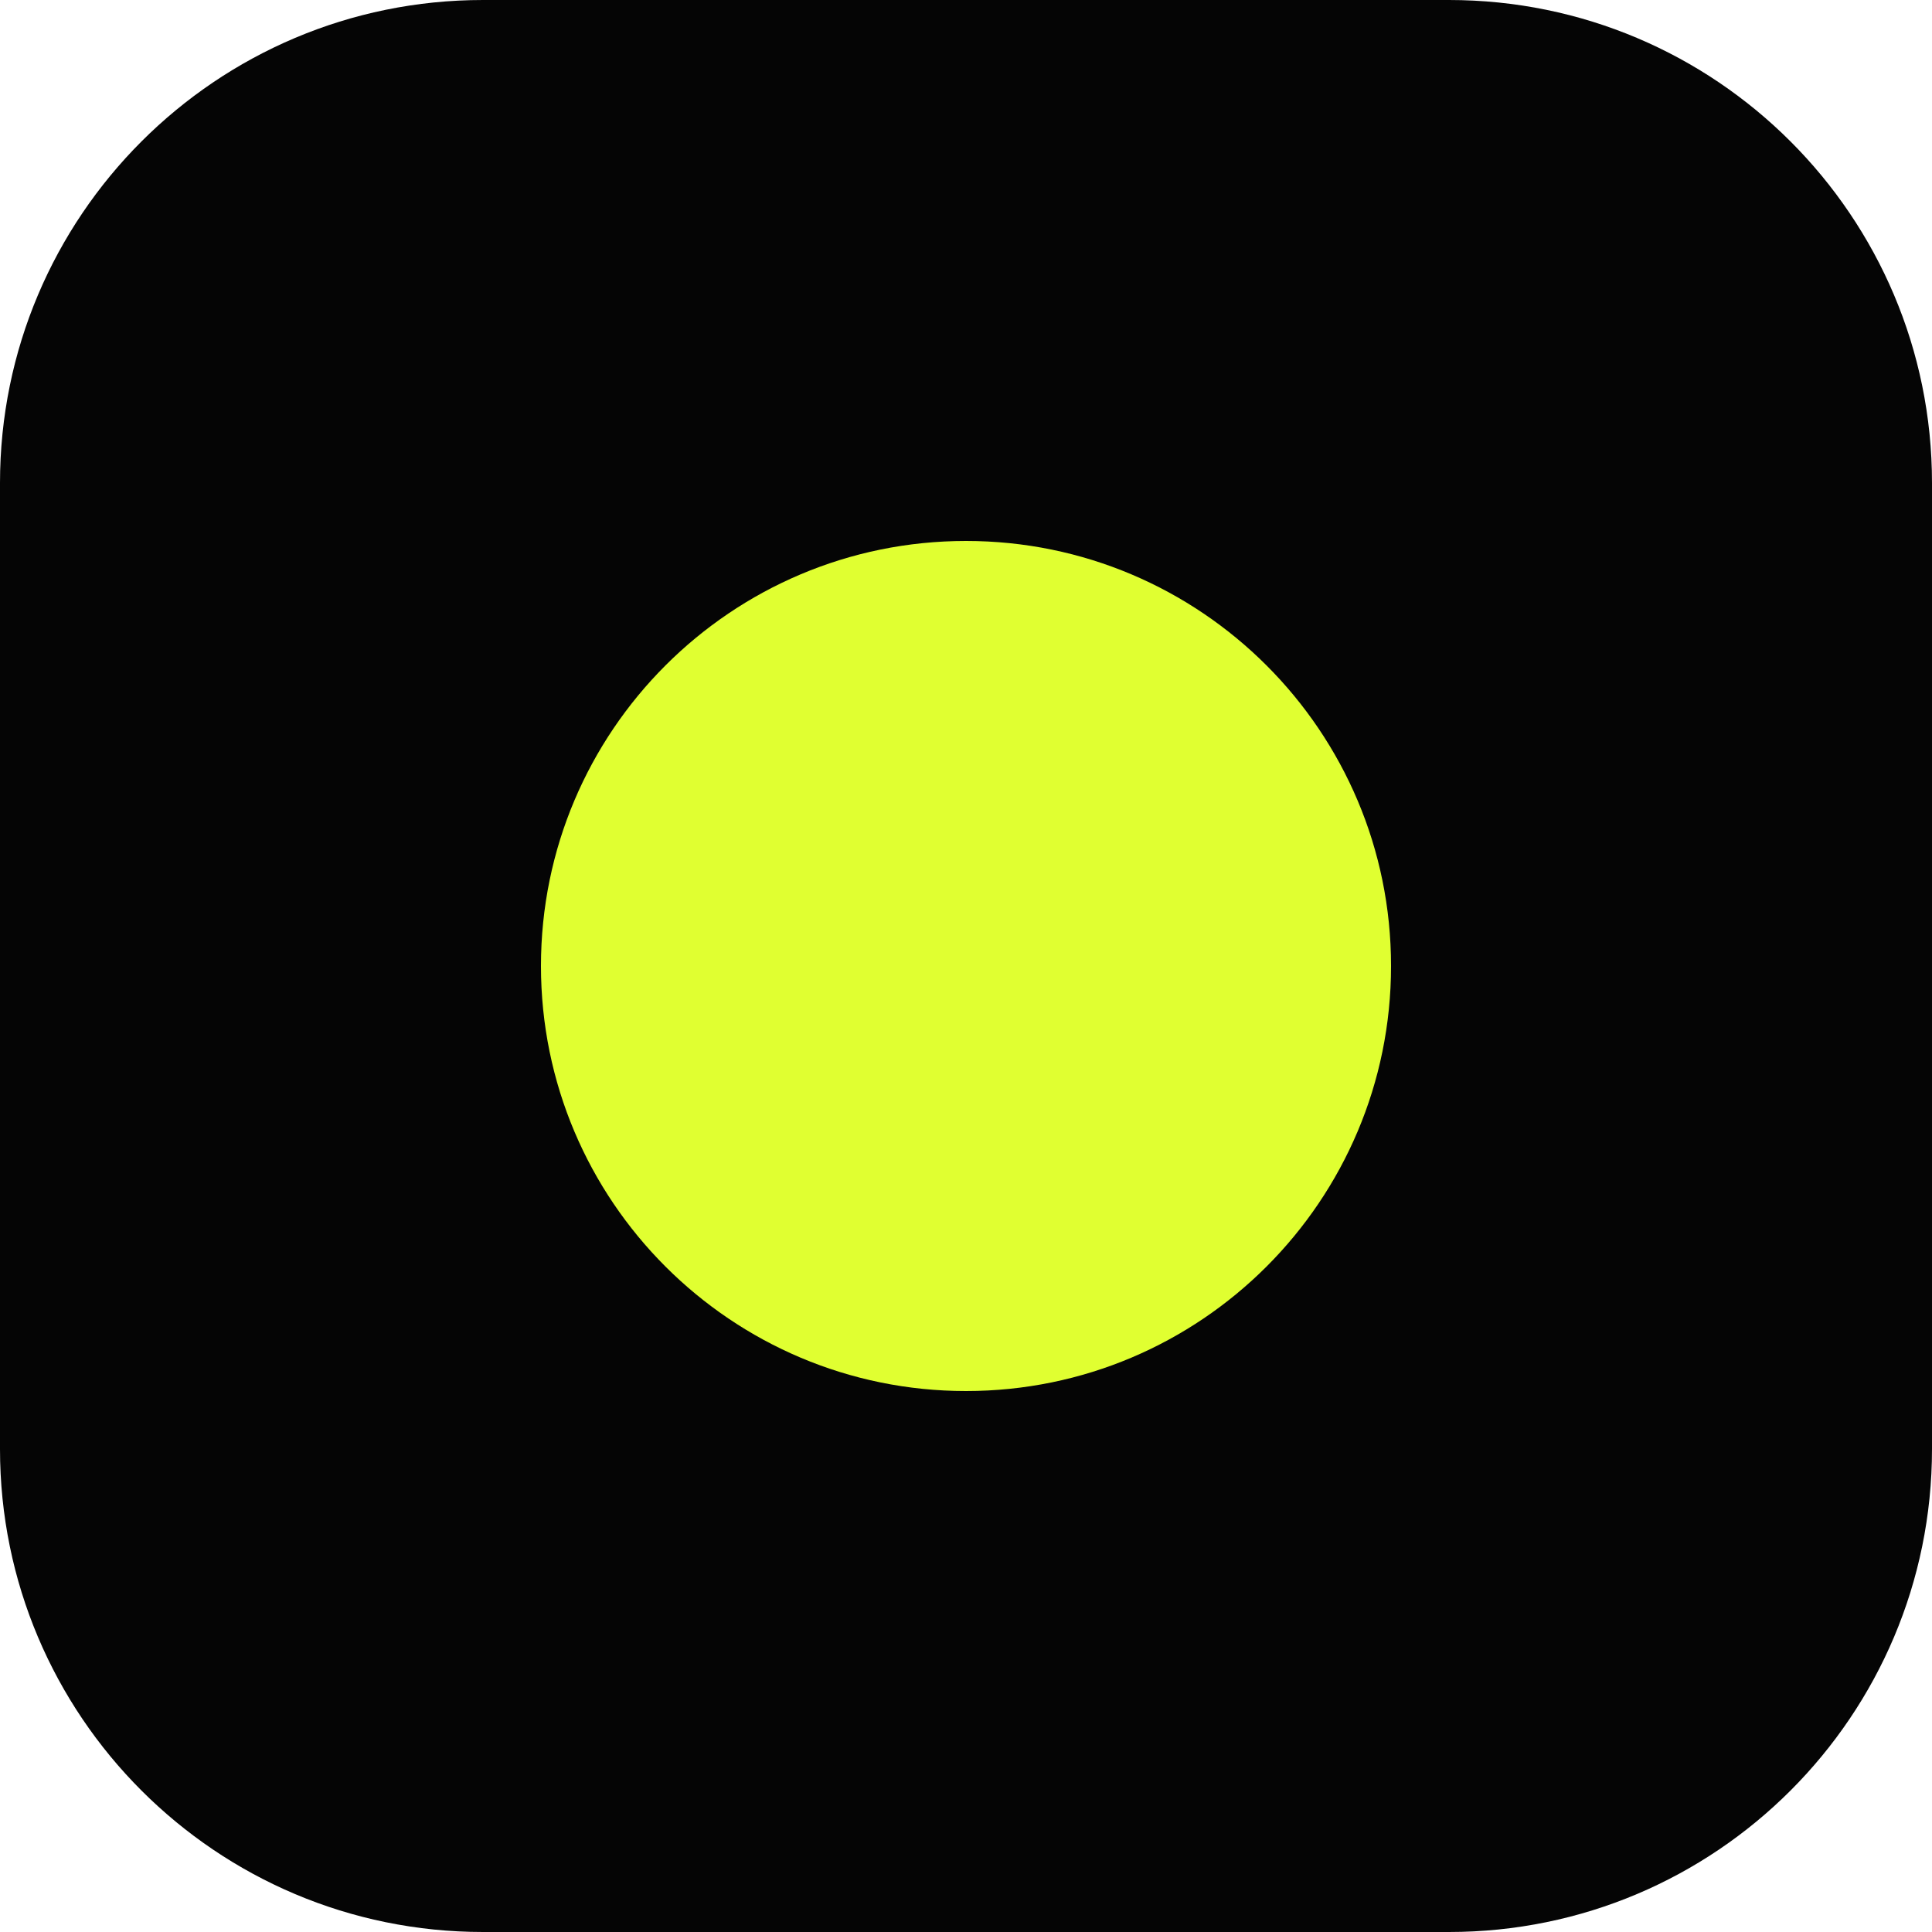
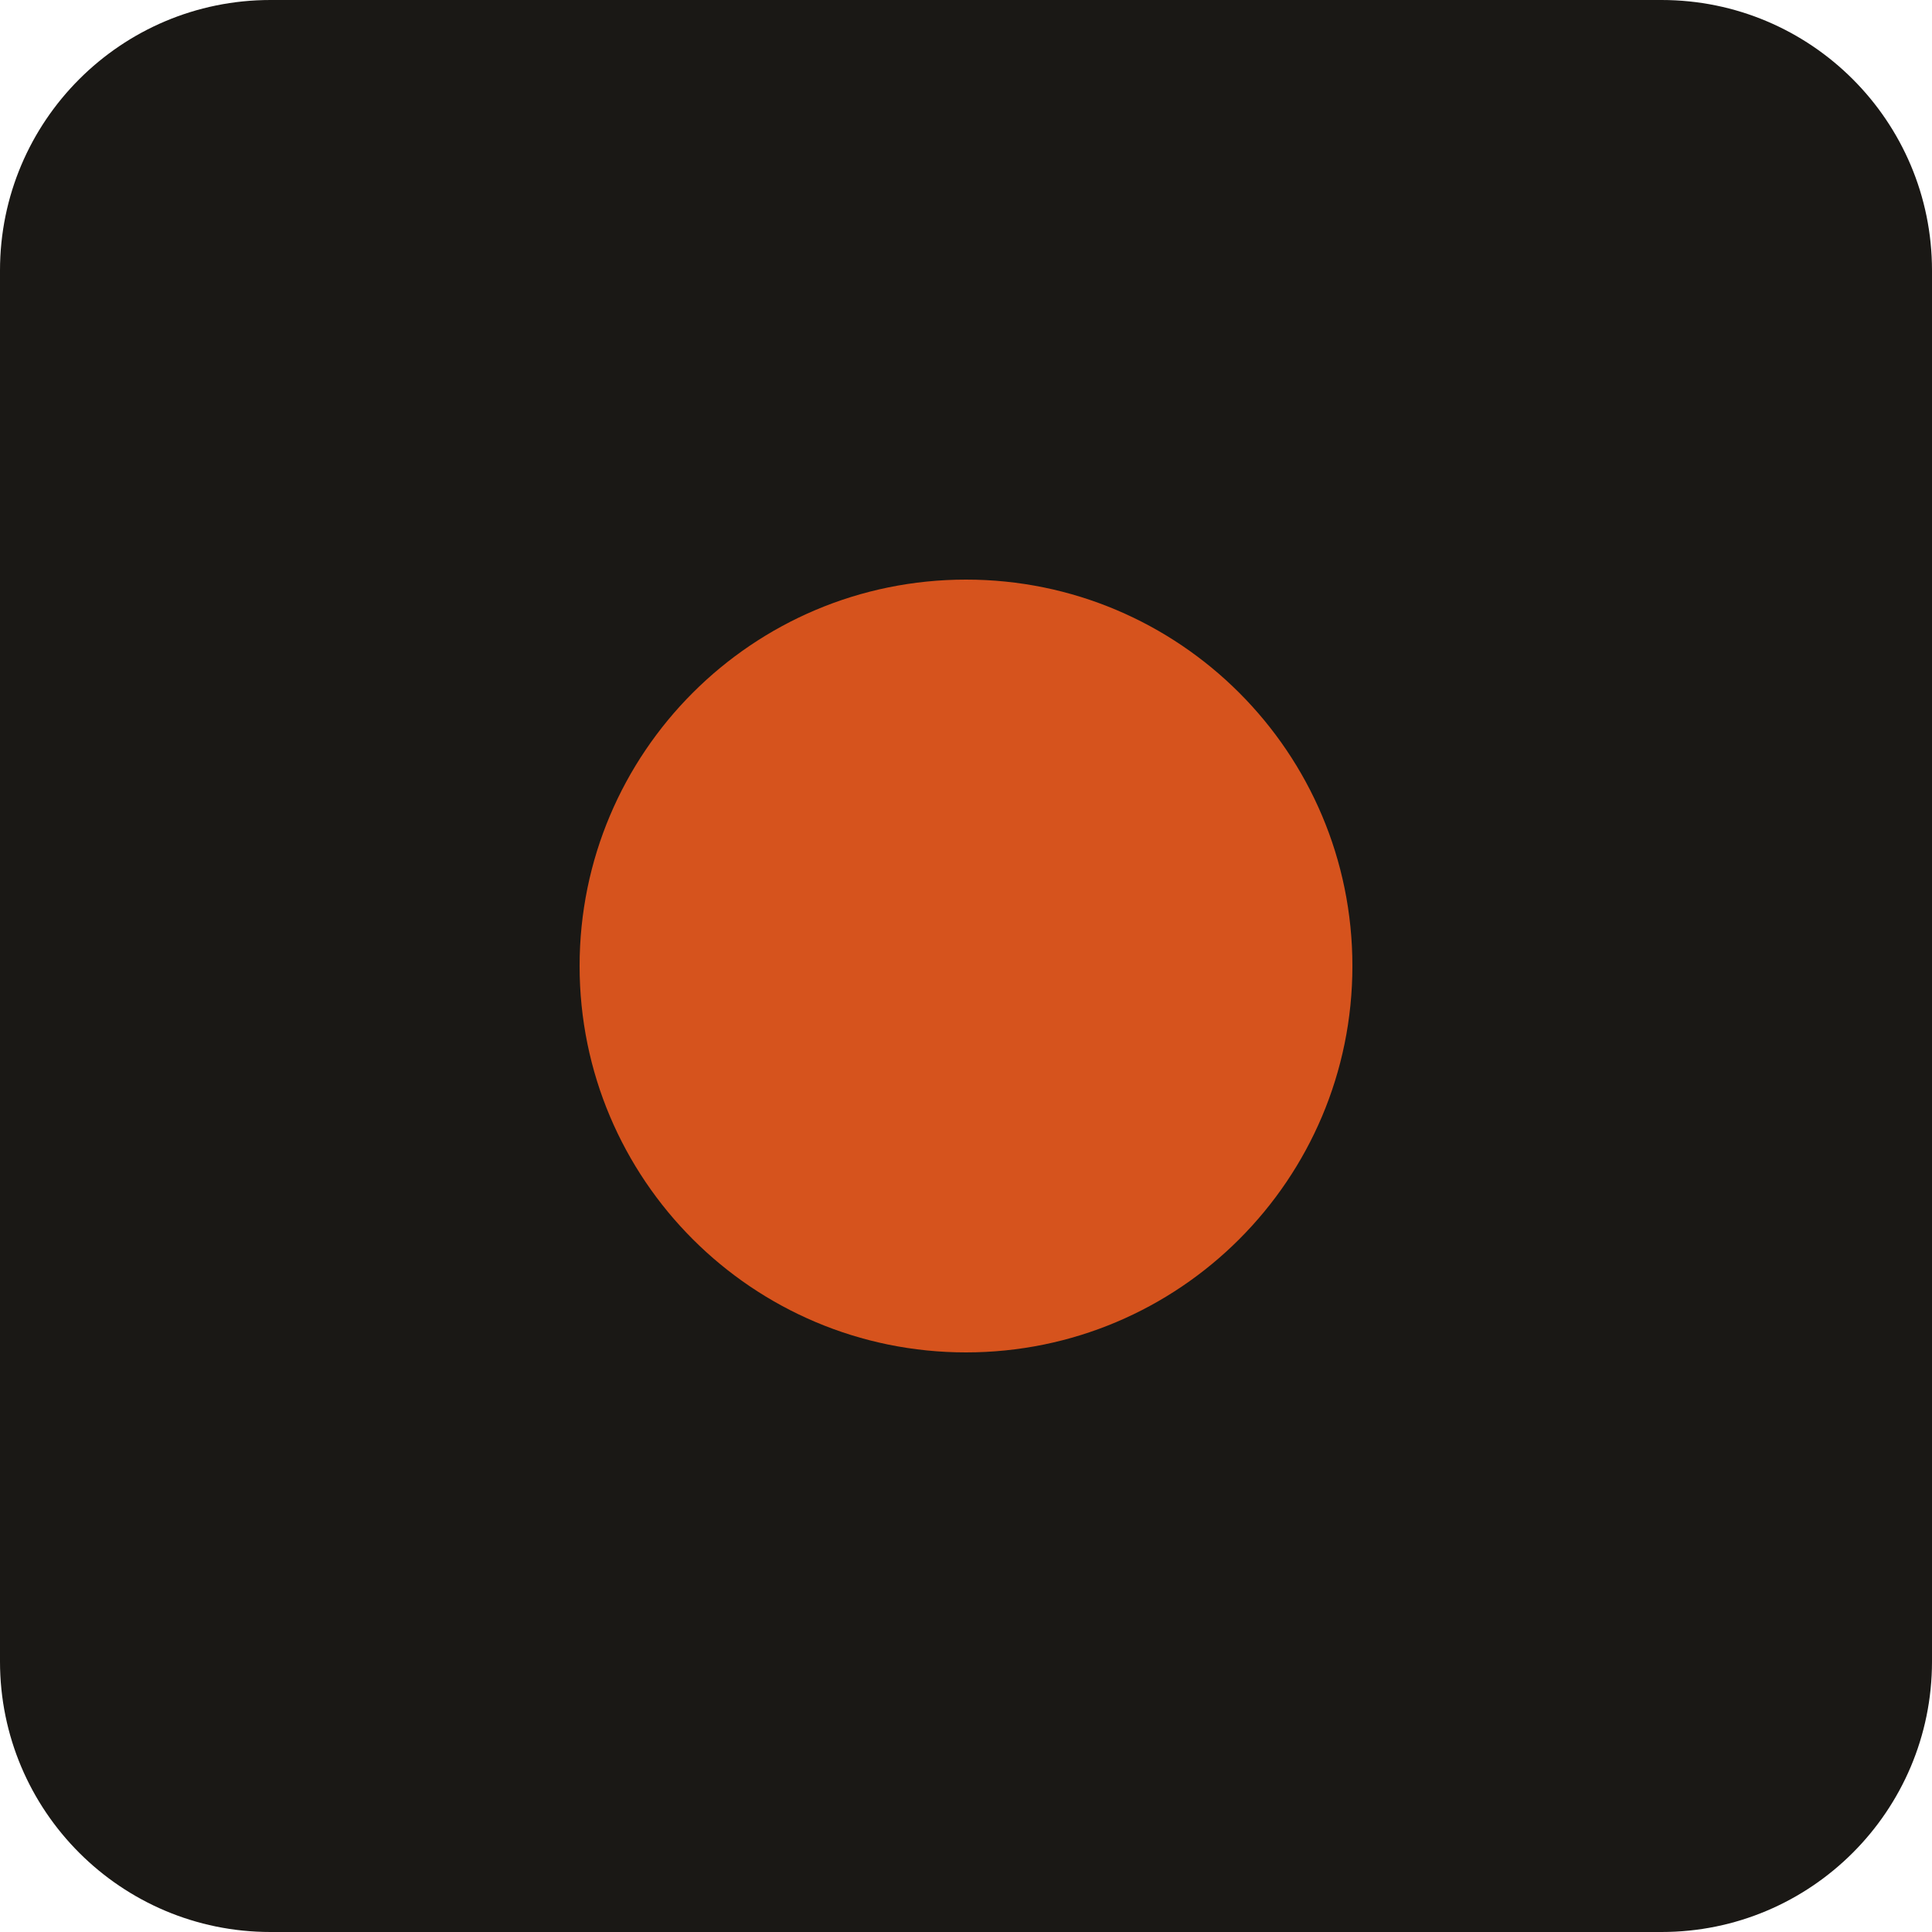
<svg xmlns="http://www.w3.org/2000/svg" viewBox="0 0 100 100">
-   <rect width="100" height="100" rx="25" fill="#050505" />
-   <circle cx="50" cy="50" r="22" fill="#E0FF31" />
+   <rect width="100" height="100" rx="14" fill="#1A1815" />
+   <circle cx="50" cy="50" r="20" fill="#D6531D" />
</svg>
